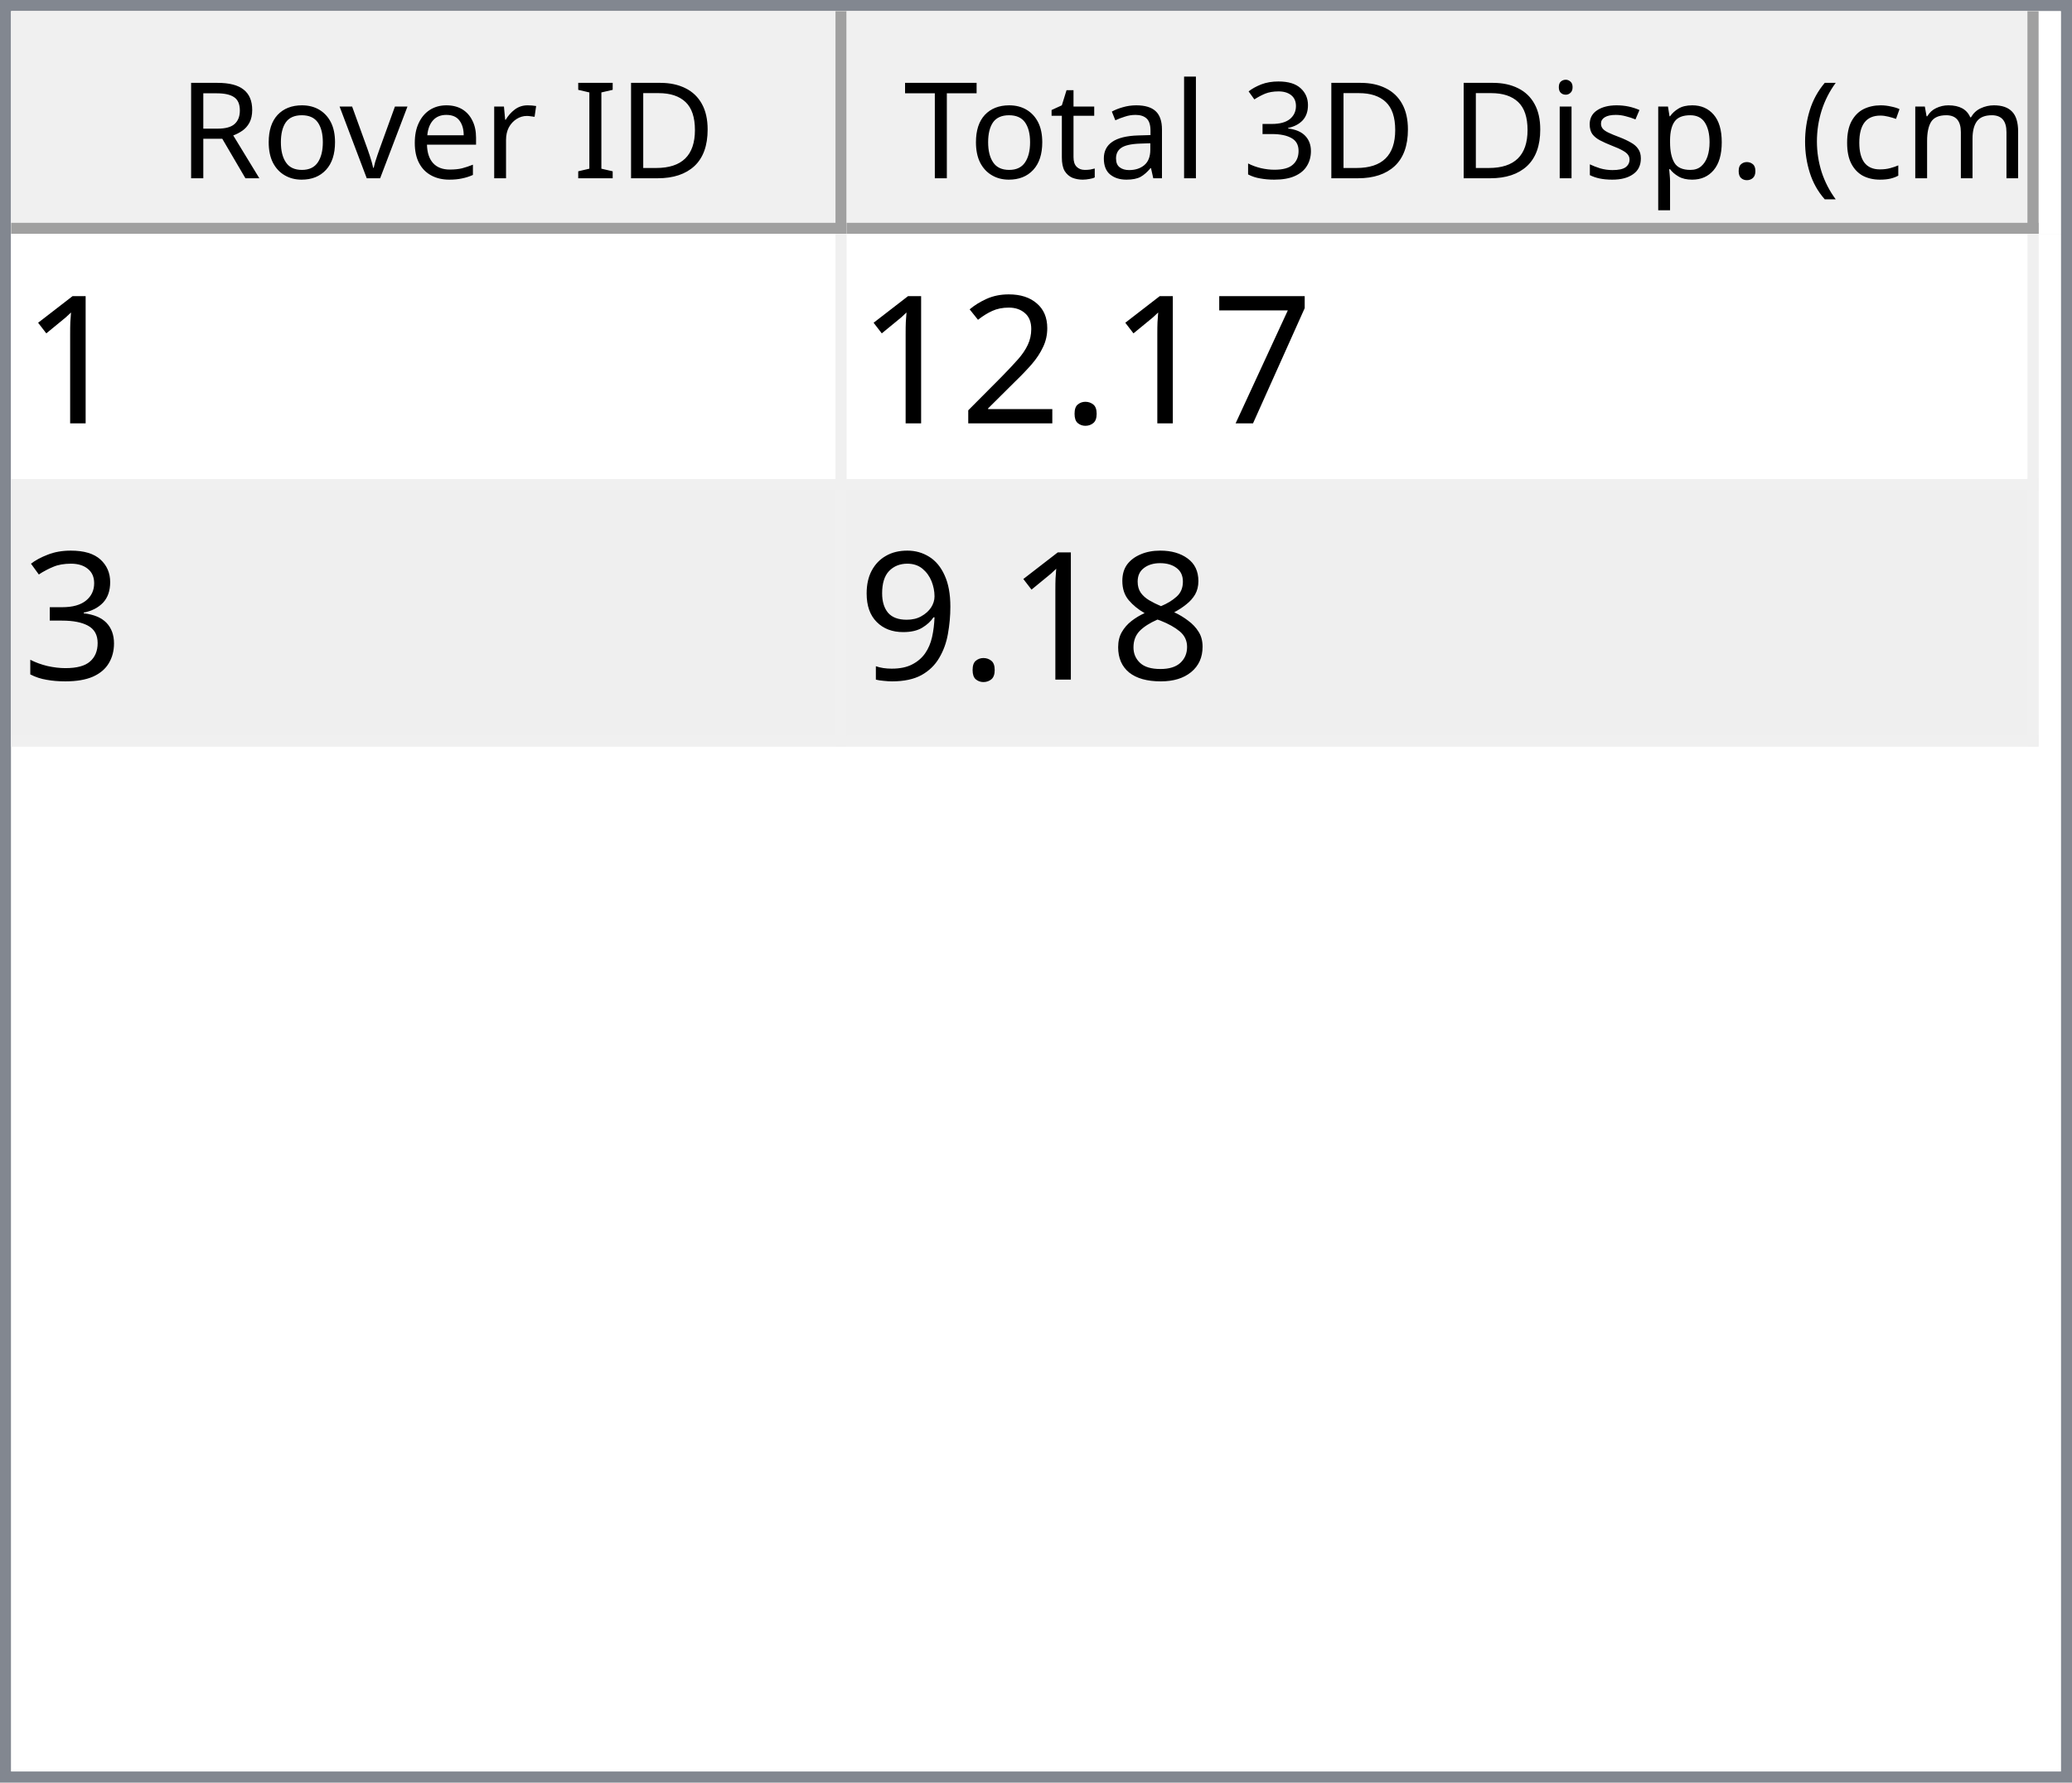
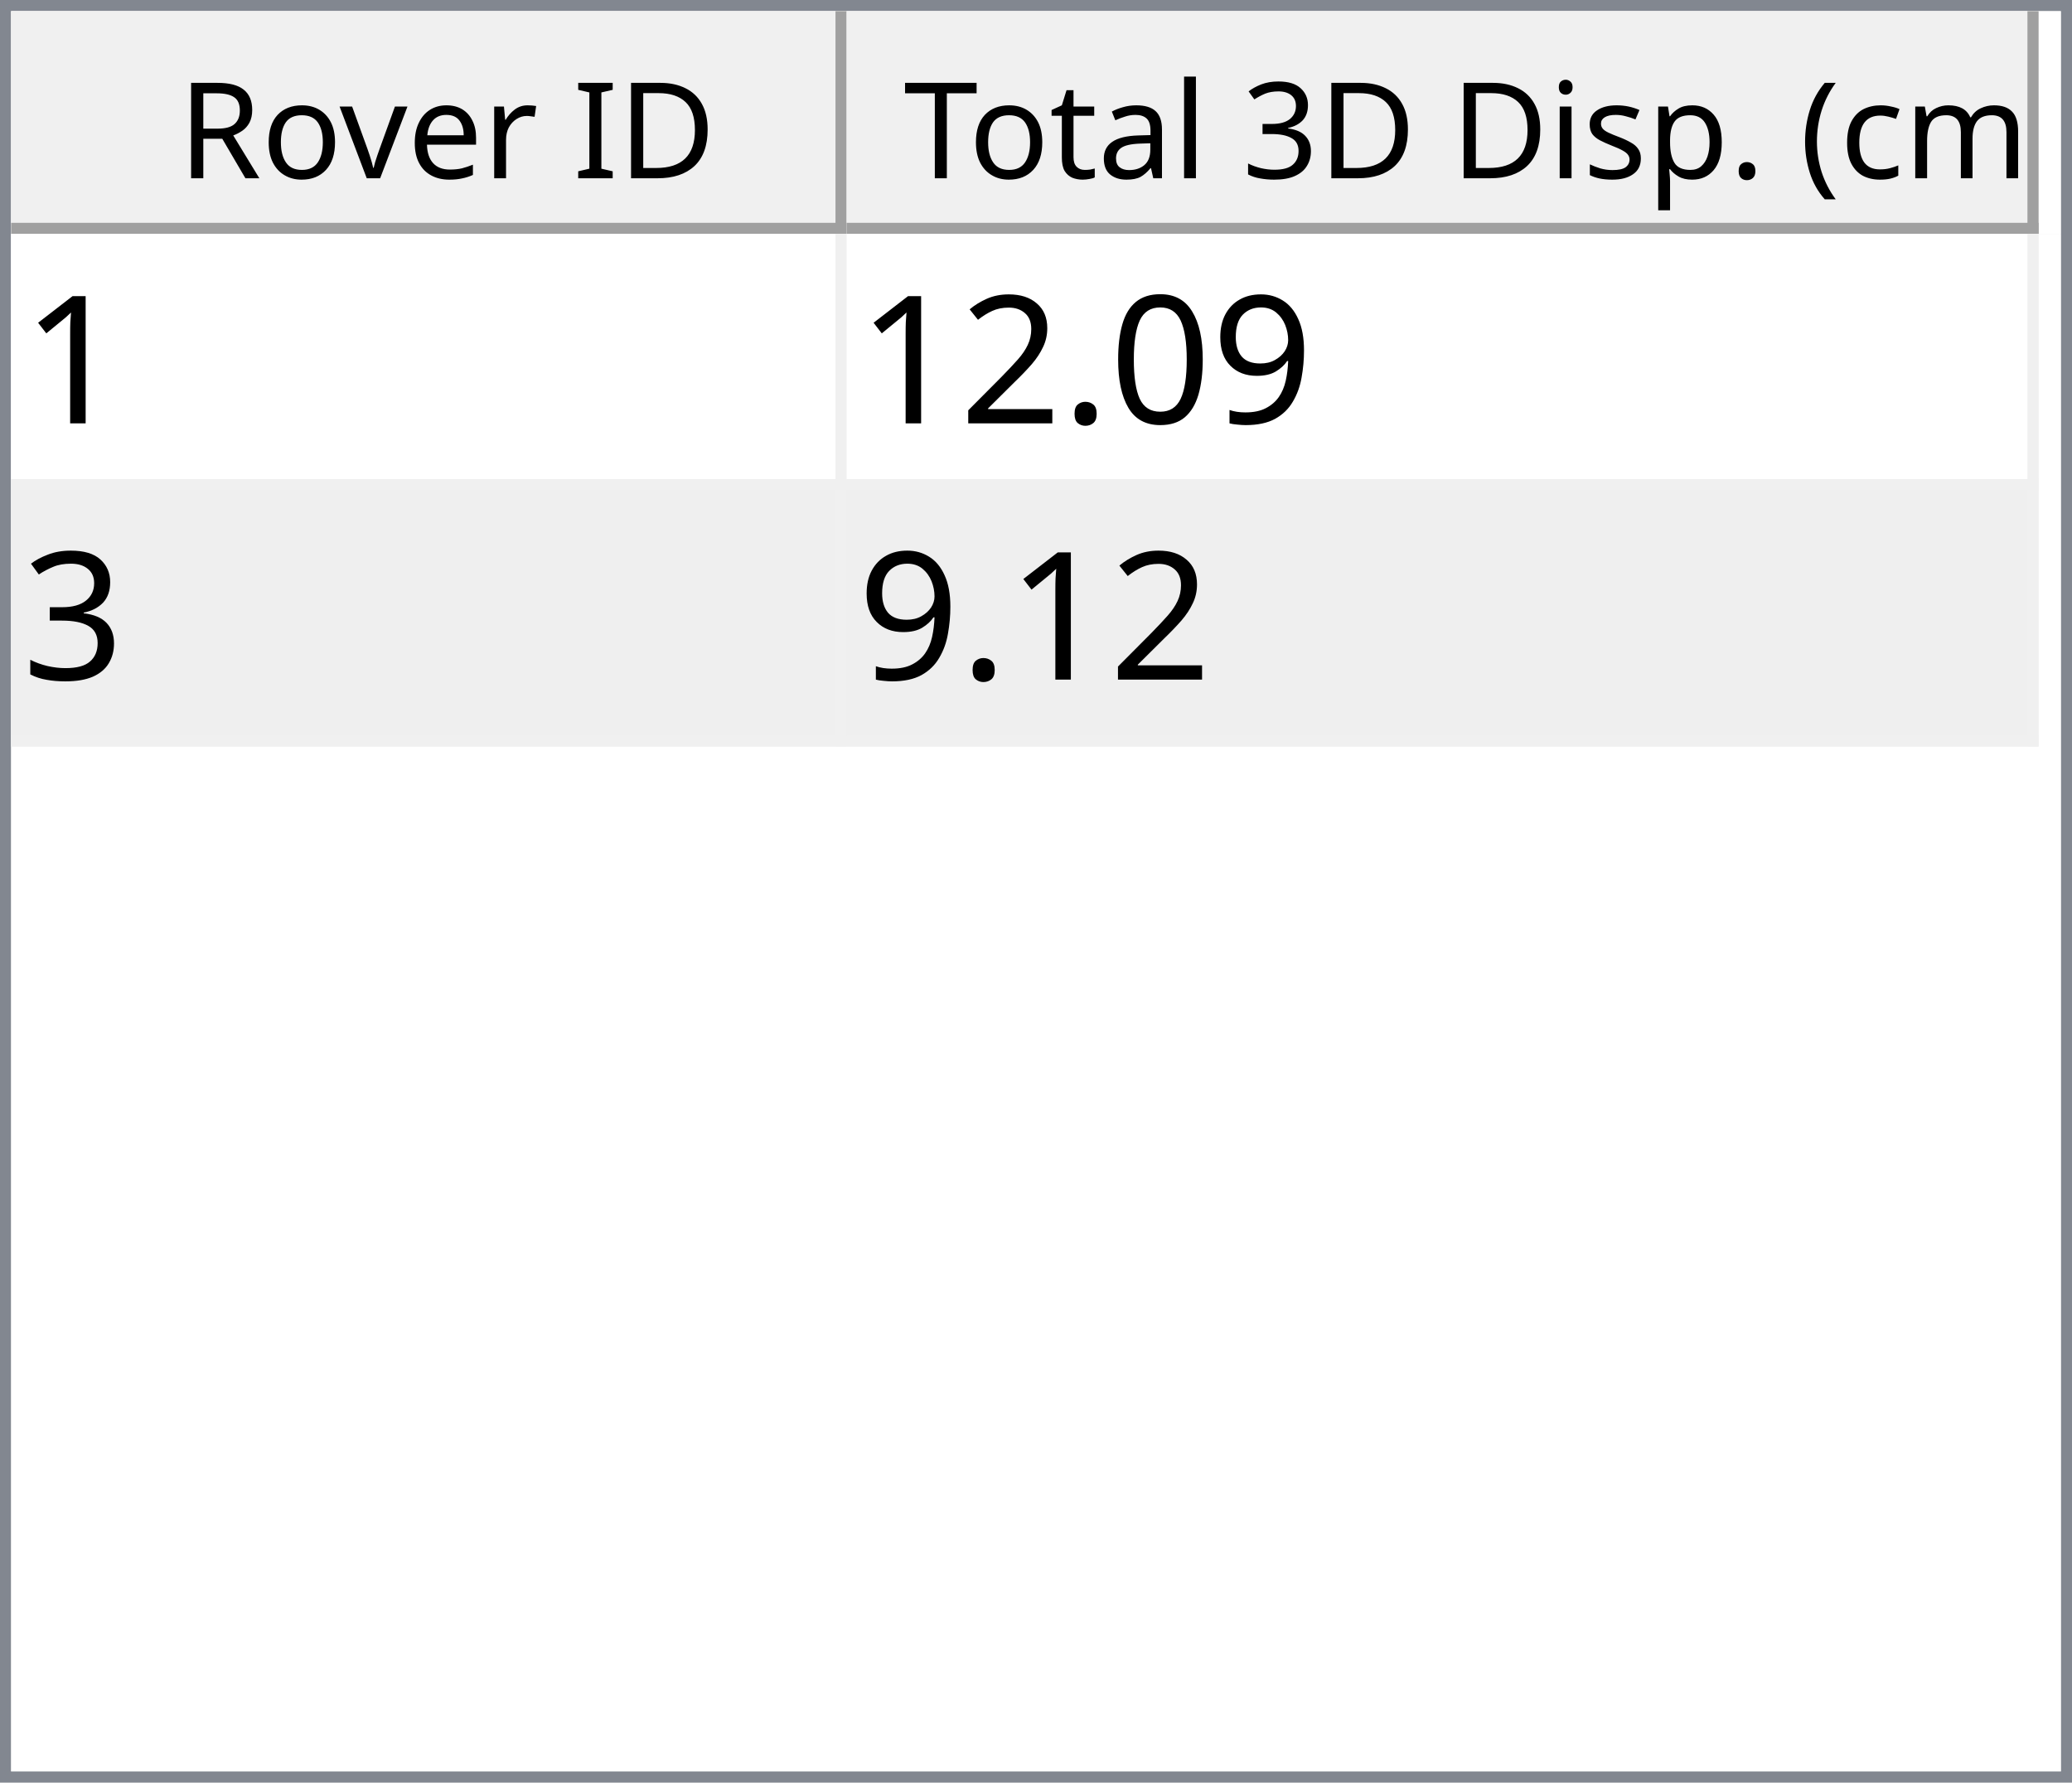
<svg xmlns="http://www.w3.org/2000/svg" style="fill-opacity:1; color-rendering:auto; color-interpolation:auto; text-rendering:auto; stroke:black; stroke-linecap:square; stroke-miterlimit:10; shape-rendering:auto; stroke-opacity:1; fill:black; stroke-dasharray:none; font-weight:normal; stroke-width:1; font-family:'Dialog'; font-style:normal; stroke-linejoin:miter; font-size:12px; stroke-dashoffset:0; image-rendering:auto;" width="186" height="160">
  <defs id="genericDefs" />
  <g>
    <defs id="defs1">
      <clipPath clipPathUnits="userSpaceOnUse" id="clipPath1">
        <path d="M0 0 L186 0 L186 160 L0 160 L0 0 Z" />
      </clipPath>
      <clipPath clipPathUnits="userSpaceOnUse" id="clipPath2">
        <path d="M0 0 L0 160 L186 160 L186 0 Z" />
      </clipPath>
      <clipPath clipPathUnits="userSpaceOnUse" id="clipPath3">
        <path d="M0 0 L0 20 L184 20 L184 0 Z" />
      </clipPath>
      <clipPath clipPathUnits="userSpaceOnUse" id="clipPath4">
        <path d="M0 0 L0 20 L75 20 L75 0 Z" />
      </clipPath>
      <clipPath clipPathUnits="userSpaceOnUse" id="clipPath5">
        <path d="M1 1 L1 19 L74 19 L74 1 Z" />
      </clipPath>
      <clipPath clipPathUnits="userSpaceOnUse" id="clipPath6">
        <path d="M0 0 L0 18 L73 18 L73 0 Z" />
      </clipPath>
      <clipPath clipPathUnits="userSpaceOnUse" id="clipPath7">
        <path d="M-0.5 -0.5 L-0.5 19.5 L74.5 19.5 L74.5 -0.5 Z" />
      </clipPath>
      <clipPath clipPathUnits="userSpaceOnUse" id="clipPath8">
        <path d="M0 0 L0 20 L107 20 L107 0 Z" />
      </clipPath>
      <clipPath clipPathUnits="userSpaceOnUse" id="clipPath9">
        <path d="M1 1 L1 19 L106 19 L106 1 Z" />
      </clipPath>
      <clipPath clipPathUnits="userSpaceOnUse" id="clipPath10">
        <path d="M0 0 L0 18 L105 18 L105 0 Z" />
      </clipPath>
      <clipPath clipPathUnits="userSpaceOnUse" id="clipPath11">
        <path d="M-0.5 -0.5 L-0.5 19.5 L106.5 19.5 L106.5 -0.5 Z" />
      </clipPath>
      <clipPath clipPathUnits="userSpaceOnUse" id="clipPath12">
        <path d="M0 0 L0 138 L184 138 L184 0 Z" />
      </clipPath>
      <clipPath clipPathUnits="userSpaceOnUse" id="clipPath13">
        <path d="M0 0 L0 46 L182 46 L182 0 Z" />
      </clipPath>
      <clipPath clipPathUnits="userSpaceOnUse" id="clipPath14">
        <path d="M-0.5 -0.5 L-0.5 45.5 L181.5 45.5 L181.5 -0.5 Z" />
      </clipPath>
      <clipPath clipPathUnits="userSpaceOnUse" id="clipPath15">
        <path d="M0 0 L0 22 L74 22 L74 0 Z" />
      </clipPath>
      <clipPath clipPathUnits="userSpaceOnUse" id="clipPath16">
        <path d="M0 0 L0 22 L106 22 L106 0 Z" />
      </clipPath>
      <font horiz-adv-x="64.551" id="font1">
        <font-face ascent="107.91" descent="25.098" units-per-em="100" style="font-style:normal; font-family:Segoe UI; font-weight:normal;" />
        <missing-glyph horiz-adv-x="64.551" d="M8.109 0 L8.109 68.266 L56.453 68.266 L56.453 0 L8.109 0 ZM15.328 7.234 L49.219 7.234 L49.219 61.031 L15.328 61.031 L15.328 7.234 Z" />
        <glyph unicode="D" horiz-adv-x="70.117" d="M9.188 0 L9.188 70.016 L28.516 70.016 Q65.531 70.016 65.531 35.891 Q65.531 19.672 55.25 9.836 Q44.969 0 27.734 0 L9.188 0 ZM17.391 62.594 L17.391 7.422 L27.828 7.422 Q41.609 7.422 49.273 14.797 Q56.938 22.172 56.938 35.688 Q56.938 62.594 28.328 62.594 L17.391 62.594 Z" />
        <glyph unicode="I" horiz-adv-x="26.611" d="M17.391 0 L9.188 0 L9.188 70.016 L17.391 70.016 L17.391 0 Z" />
        <glyph unicode=" " horiz-adv-x="27.393" d="" />
        <glyph unicode="r" horiz-adv-x="34.766" d="M34.188 41.891 Q32.078 43.5 28.125 43.5 Q23 43.5 19.555 38.672 Q16.109 33.844 16.109 25.484 L16.109 0 L8.109 0 L8.109 50 L16.109 50 L16.109 39.703 L16.312 39.703 Q18.016 44.969 21.531 47.922 Q25.047 50.875 29.391 50.875 Q32.516 50.875 34.188 50.203 L34.188 41.891 Z" />
        <glyph unicode="e" horiz-adv-x="52.295" d="M48.297 23 L12.984 23 Q13.188 14.656 17.484 10.109 Q21.781 5.562 29.297 5.562 Q37.75 5.562 44.828 11.141 L44.828 3.609 Q38.234 -1.172 27.391 -1.172 Q16.797 -1.172 10.742 5.641 Q4.688 12.453 4.688 24.812 Q4.688 36.469 11.305 43.82 Q17.922 51.172 27.734 51.172 Q37.547 51.172 42.922 44.828 Q48.297 38.484 48.297 27.203 L48.297 23 ZM40.094 29.781 Q40.047 36.719 36.75 40.578 Q33.453 44.438 27.594 44.438 Q21.922 44.438 17.969 40.383 Q14.016 36.328 13.094 29.781 L40.094 29.781 Z" />
        <glyph unicode="v" horiz-adv-x="47.9" d="M47.406 50 L27.484 0 L19.625 0 L0.688 50 L9.469 50 L22.172 13.672 Q23.578 9.672 23.922 6.688 L24.125 6.688 Q24.609 10.453 25.688 13.484 L38.969 50 L47.406 50 Z" />
        <glyph unicode="o" horiz-adv-x="58.594" d="M29 -1.172 Q17.922 -1.172 11.305 5.836 Q4.688 12.844 4.688 24.422 Q4.688 37.016 11.57 44.094 Q18.453 51.172 30.172 51.172 Q41.359 51.172 47.633 44.289 Q53.906 37.406 53.906 25.203 Q53.906 13.234 47.141 6.031 Q40.375 -1.172 29 -1.172 ZM29.594 44.438 Q21.875 44.438 17.383 39.188 Q12.891 33.938 12.891 24.703 Q12.891 15.828 17.43 10.695 Q21.969 5.562 29.594 5.562 Q37.359 5.562 41.531 10.594 Q45.703 15.625 45.703 24.906 Q45.703 34.281 41.531 39.359 Q37.359 44.438 29.594 44.438 Z" />
        <glyph unicode="R" horiz-adv-x="59.814" d="M59.375 0 L49.609 0 L37.891 19.625 Q36.281 22.359 34.766 24.289 Q33.25 26.219 31.664 27.438 Q30.078 28.656 28.25 29.219 Q26.422 29.781 24.125 29.781 L17.391 29.781 L17.391 0 L9.188 0 L9.188 70.016 L30.078 70.016 Q34.672 70.016 38.555 68.867 Q42.438 67.719 45.289 65.375 Q48.141 63.031 49.758 59.547 Q51.375 56.062 51.375 51.375 Q51.375 47.703 50.273 44.656 Q49.172 41.609 47.148 39.211 Q45.125 36.812 42.266 35.133 Q39.406 33.453 35.844 32.516 L35.844 32.328 Q37.594 31.547 38.891 30.547 Q40.188 29.547 41.359 28.18 Q42.531 26.812 43.68 25.078 Q44.828 23.344 46.234 21.047 L59.375 0 ZM17.391 62.594 L17.391 37.203 L28.516 37.203 Q31.594 37.203 34.203 38.133 Q36.812 39.062 38.719 40.797 Q40.625 42.531 41.703 45.047 Q42.781 47.562 42.781 50.688 Q42.781 56.297 39.141 59.445 Q35.5 62.594 28.609 62.594 L17.391 62.594 Z" />
        <glyph unicode=")" horiz-adv-x="30.176" d="M8.297 -15.922 L1.172 -15.922 Q16.406 2.344 16.406 26.812 Q16.406 51.469 1.078 70.016 L8.297 70.016 Q23.531 52.156 23.531 26.703 Q23.531 1.375 8.297 -15.922 Z" />
        <glyph unicode="m" horiz-adv-x="86.133" d="M79.109 0 L71.094 0 L71.094 28.719 Q71.094 37.016 68.531 40.727 Q65.969 44.438 59.906 44.438 Q54.781 44.438 51.195 39.75 Q47.609 35.062 47.609 28.516 L47.609 0 L39.594 0 L39.594 29.688 Q39.594 44.438 28.219 44.438 Q22.953 44.438 19.531 40.016 Q16.109 35.594 16.109 28.516 L16.109 0 L8.109 0 L8.109 50 L16.109 50 L16.109 42.094 L16.312 42.094 Q21.625 51.172 31.844 51.172 Q36.969 51.172 40.773 48.312 Q44.578 45.453 46 40.828 Q51.562 51.172 62.594 51.172 Q79.109 51.172 79.109 30.812 L79.109 0 Z" />
        <glyph unicode="c" horiz-adv-x="46.191" d="M42.188 2.297 Q36.422 -1.172 28.516 -1.172 Q17.828 -1.172 11.258 5.789 Q4.688 12.75 4.688 23.828 Q4.688 36.188 11.766 43.68 Q18.844 51.172 30.672 51.172 Q37.25 51.172 42.281 48.734 L42.281 40.531 Q36.719 44.438 30.375 44.438 Q22.703 44.438 17.797 38.945 Q12.891 33.453 12.891 24.516 Q12.891 15.719 17.508 10.641 Q22.125 5.562 29.891 5.562 Q36.422 5.562 42.188 9.906 L42.188 2.297 Z" />
        <glyph unicode="(" horiz-adv-x="30.176" d="M29.109 -15.922 L21.969 -15.922 Q6.844 1.375 6.844 26.703 Q6.844 52.156 21.969 70.016 L29.203 70.016 Q13.875 51.469 13.875 26.812 Q13.875 2.344 29.109 -15.922 Z" />
        <glyph unicode="." horiz-adv-x="21.68" d="M10.891 -1.078 Q8.641 -1.078 7.055 0.539 Q5.469 2.156 5.469 4.391 Q5.469 6.641 7.055 8.273 Q8.641 9.906 10.891 9.906 Q13.188 9.906 14.797 8.273 Q16.406 6.641 16.406 4.391 Q16.406 2.156 14.797 0.539 Q13.188 -1.078 10.891 -1.078 Z" />
        <glyph unicode="p" horiz-adv-x="58.789" d="M16.312 7.234 L16.109 7.234 L16.109 -23 L8.109 -23 L8.109 50 L16.109 50 L16.109 41.219 L16.312 41.219 Q22.219 51.172 33.594 51.172 Q43.266 51.172 48.688 44.461 Q54.109 37.75 54.109 26.469 Q54.109 13.922 48 6.375 Q41.891 -1.172 31.297 -1.172 Q21.578 -1.172 16.312 7.234 ZM16.109 27.391 L16.109 20.406 Q16.109 14.203 20.141 9.883 Q24.172 5.562 30.375 5.562 Q37.641 5.562 41.773 11.133 Q45.906 16.703 45.906 26.609 Q45.906 34.969 42.047 39.703 Q38.188 44.438 31.594 44.438 Q24.609 44.438 20.359 39.578 Q16.109 34.719 16.109 27.391 Z" />
        <glyph unicode="s" horiz-adv-x="42.432" d="M5.078 1.812 L5.078 10.406 Q11.625 5.562 19.484 5.562 Q30.031 5.562 30.031 12.594 Q30.031 14.594 29.125 15.992 Q28.219 17.391 26.68 18.461 Q25.141 19.531 23.07 20.383 Q21 21.234 18.609 22.172 Q15.281 23.484 12.766 24.828 Q10.25 26.172 8.57 27.859 Q6.891 29.547 6.031 31.695 Q5.172 33.844 5.172 36.719 Q5.172 40.234 6.789 42.945 Q8.406 45.656 11.086 47.484 Q13.766 49.312 17.211 50.242 Q20.656 51.172 24.312 51.172 Q30.812 51.172 35.938 48.922 L35.938 40.828 Q30.422 44.438 23.25 44.438 Q21 44.438 19.195 43.922 Q17.391 43.406 16.094 42.477 Q14.797 41.547 14.086 40.258 Q13.375 38.969 13.375 37.406 Q13.375 35.453 14.086 34.133 Q14.797 32.812 16.164 31.789 Q17.531 30.766 19.484 29.938 Q21.438 29.109 23.922 28.125 Q27.25 26.859 29.883 25.516 Q32.516 24.172 34.375 22.484 Q36.234 20.797 37.234 18.602 Q38.234 16.406 38.234 13.375 Q38.234 9.672 36.602 6.938 Q34.969 4.203 32.234 2.398 Q29.5 0.594 25.93 -0.289 Q22.359 -1.172 18.453 -1.172 Q10.75 -1.172 5.078 1.812 Z" />
        <glyph unicode="i" horiz-adv-x="24.219" d="M12.203 62.703 Q10.062 62.703 8.547 64.164 Q7.031 65.625 7.031 67.875 Q7.031 70.125 8.547 71.609 Q10.062 73.094 12.203 73.094 Q14.406 73.094 15.945 71.609 Q17.484 70.125 17.484 67.875 Q17.484 65.719 15.945 64.211 Q14.406 62.703 12.203 62.703 ZM16.109 0 L8.109 0 L8.109 50 L16.109 50 L16.109 0 Z" />
        <glyph unicode="3" horiz-adv-x="53.906" d="M46.531 19.828 Q46.531 15.094 44.75 11.211 Q42.969 7.328 39.719 4.57 Q36.469 1.812 31.93 0.297 Q27.391 -1.219 21.922 -1.219 Q11.922 -1.219 6 2.594 L6 11.188 Q13.094 5.609 22.219 5.609 Q25.875 5.609 28.828 6.539 Q31.781 7.469 33.906 9.227 Q36.031 10.984 37.18 13.477 Q38.328 15.969 38.328 19.094 Q38.328 32.812 18.797 32.812 L12.984 32.812 L12.984 39.594 L18.5 39.594 Q35.797 39.594 35.797 52.484 Q35.797 64.406 22.609 64.406 Q15.188 64.406 8.688 59.422 L8.688 67.188 Q15.375 71.188 24.609 71.188 Q29 71.188 32.57 69.969 Q36.141 68.75 38.68 66.555 Q41.219 64.359 42.609 61.281 Q44 58.203 44 54.5 Q44 40.672 30.031 36.719 L30.031 36.531 Q33.594 36.141 36.625 34.797 Q39.656 33.453 41.852 31.305 Q44.047 29.156 45.289 26.25 Q46.531 23.344 46.531 19.828 Z" />
        <glyph unicode="l" horiz-adv-x="24.219" d="M16.109 0 L8.109 0 L8.109 74.031 L16.109 74.031 L16.109 0 Z" />
        <glyph unicode="a" horiz-adv-x="50.879" d="M43.891 0 L35.891 0 L35.891 7.812 L35.688 7.812 Q30.469 -1.172 20.312 -1.172 Q12.844 -1.172 8.617 2.781 Q4.391 6.734 4.391 13.281 Q4.391 27.297 20.906 29.594 L35.891 31.688 Q35.891 44.438 25.594 44.438 Q16.547 44.438 9.281 38.281 L9.281 46.484 Q16.656 51.172 26.266 51.172 Q43.891 51.172 43.891 32.516 L43.891 0 ZM35.891 25.297 L23.828 23.641 Q18.266 22.859 15.43 20.875 Q12.594 18.891 12.594 13.875 Q12.594 10.203 15.211 7.883 Q17.828 5.562 22.172 5.562 Q28.125 5.562 32.008 9.742 Q35.891 13.922 35.891 20.312 L35.891 25.297 Z" />
        <glyph unicode="t" horiz-adv-x="33.887" d="M31.297 0.484 Q28.469 -1.078 23.828 -1.078 Q10.688 -1.078 10.688 13.578 L10.688 43.172 L2.094 43.172 L2.094 50 L10.688 50 L10.688 62.203 L18.703 64.797 L18.703 50 L31.297 50 L31.297 43.172 L18.703 43.172 L18.703 14.984 Q18.703 9.969 20.414 7.82 Q22.125 5.672 26.078 5.672 Q29.109 5.672 31.297 7.328 L31.297 0.484 Z" />
        <glyph unicode="T" horiz-adv-x="52.393" d="M50.594 62.594 L30.375 62.594 L30.375 0 L22.172 0 L22.172 62.594 L2 62.594 L2 70.016 L50.594 70.016 L50.594 62.594 Z" />
      </font>
      <font horiz-adv-x="75.0" id="font2">
        <font-face ascent="100.537" descent="21.973" units-per-em="100" style="font-style:normal; font-family:sans-serif; font-weight:normal;" />
        <missing-glyph horiz-adv-x="75.0" d="M12.5 0 L12.5 62.5 L62.5 62.5 L62.5 0 L12.5 0 ZM14.062 1.562 L60.938 1.562 L60.938 60.938 L14.062 60.938 L14.062 1.562 Z" />
        <glyph unicode="1" horiz-adv-x="55.615" d="M37.25 0 L28.469 0 L28.469 56 Q25.297 52.984 20.141 49.953 Q14.984 46.922 10.891 45.406 L10.891 53.906 Q18.266 57.375 23.781 62.305 Q29.297 67.234 31.594 71.875 L37.25 71.875 L37.25 0 Z" />
-         <glyph unicode="7" horiz-adv-x="55.615" d="M4.734 62.203 L4.734 70.656 L51.078 70.656 L51.078 63.812 Q44.234 56.547 37.523 44.484 Q30.812 32.422 27.156 19.672 Q24.516 10.688 23.781 0 L14.75 0 Q14.891 8.453 18.062 20.414 Q21.234 32.375 27.172 43.484 Q33.109 54.594 39.797 62.203 L4.734 62.203 Z" />
+         <glyph unicode="9" horiz-adv-x="55.615" d="M5.469 16.547 L13.922 17.328 Q14.984 11.375 18.016 8.688 Q21.047 6 25.781 6 Q29.828 6 32.883 7.859 Q35.938 9.719 37.891 12.82 Q39.844 15.922 41.164 21.195 Q42.484 26.469 42.484 31.938 Q42.484 32.516 42.438 33.688 Q39.797 29.5 35.234 26.883 Q30.672 24.266 25.344 24.266 Q16.453 24.266 10.305 30.711 Q4.156 37.156 4.156 47.703 Q4.156 58.594 10.578 65.234 Q17 71.875 26.656 71.875 Q33.641 71.875 39.43 68.117 Q45.219 64.359 48.219 57.398 Q51.219 50.438 51.219 37.25 Q51.219 23.531 48.242 15.406 Q45.266 7.281 39.383 3.031 Q33.5 -1.219 25.594 -1.219 Q17.188 -1.219 11.867 3.445 Q6.547 8.109 5.469 16.547 ZM41.453 48.141 Q41.453 55.719 37.43 60.156 Q33.406 64.594 27.734 64.594 Q21.875 64.594 17.531 59.812 Q13.188 55.031 13.188 47.406 Q13.188 40.578 17.312 36.305 Q21.438 32.031 27.484 32.031 Q33.594 32.031 37.523 36.305 Q41.453 40.578 41.453 48.141 Z" />
+         <glyph unicode="0" horiz-adv-x="55.615" d="M4.156 35.297 Q4.156 48 6.766 55.742 Q9.375 63.484 14.523 67.68 Q19.672 71.875 27.484 71.875 Q33.25 71.875 37.594 69.555 Q41.938 67.234 44.773 62.867 Q47.609 58.5 49.219 52.227 Q50.828 45.953 50.828 35.297 Q50.828 22.703 48.242 14.969 Q45.656 7.234 40.508 3.008 Q35.359 -1.219 27.484 -1.219 Q17.141 -1.219 11.234 6.203 Q4.156 15.141 4.156 35.297 ZM13.188 35.297 Q13.188 17.672 17.312 11.836 Q21.438 6 27.484 6 Q33.547 6 37.672 11.859 Q41.797 17.719 41.797 35.297 Q41.797 52.984 37.672 58.789 Q33.547 64.594 27.391 64.594 Q21.344 64.594 17.719 59.469 Q13.188 52.938 13.188 35.297 Z" />
        <glyph unicode="." horiz-adv-x="27.783" d="M9.078 0 L9.078 10.016 L19.094 10.016 L19.094 0 L9.078 0 Z" />
        <glyph unicode="2" horiz-adv-x="55.615" d="M50.344 8.453 L50.344 0 L3.031 0 Q2.938 3.172 4.047 6.109 Q5.859 10.938 9.836 15.625 Q13.812 20.312 21.344 26.469 Q33.016 36.031 37.117 41.625 Q41.219 47.219 41.219 52.203 Q41.219 57.422 37.477 61.008 Q33.734 64.594 27.734 64.594 Q21.391 64.594 17.578 60.789 Q13.766 56.984 13.719 50.25 L4.688 51.172 Q5.609 61.281 11.664 66.578 Q17.719 71.875 27.938 71.875 Q38.234 71.875 44.242 66.164 Q50.25 60.453 50.25 52 Q50.25 47.703 48.492 43.555 Q46.734 39.406 42.656 34.812 Q38.578 30.219 29.109 22.219 Q21.188 15.578 18.945 13.211 Q16.703 10.844 15.234 8.453 L50.344 8.453 Z" />
        <glyph unicode="3" horiz-adv-x="55.615" d="M4.203 18.891 L12.984 20.062 Q14.5 12.594 18.141 9.297 Q21.781 6 27 6 Q33.203 6 37.477 10.297 Q41.75 14.594 41.75 20.953 Q41.75 27 37.797 30.93 Q33.844 34.859 27.734 34.859 Q25.25 34.859 21.531 33.891 L22.516 41.609 Q23.391 41.5 23.922 41.5 Q29.547 41.5 34.039 44.43 Q38.531 47.359 38.531 53.469 Q38.531 58.297 35.258 61.477 Q31.984 64.656 26.812 64.656 Q21.688 64.656 18.266 61.43 Q14.844 58.203 13.875 51.766 L5.078 53.328 Q6.688 62.156 12.398 67.016 Q18.109 71.875 26.609 71.875 Q32.469 71.875 37.398 69.359 Q42.328 66.844 44.945 62.5 Q47.562 58.156 47.562 53.266 Q47.562 48.641 45.07 44.828 Q42.578 41.016 37.703 38.766 Q44.047 37.312 47.562 32.695 Q51.078 28.078 51.078 21.141 Q51.078 11.766 44.242 5.25 Q37.406 -1.266 26.953 -1.266 Q17.531 -1.266 11.305 4.352 Q5.078 9.969 4.203 18.891 Z" />
-         <glyph unicode="8" horiz-adv-x="55.615" d="M17.672 38.812 Q12.203 40.828 9.57 44.539 Q6.938 48.25 6.938 53.422 Q6.938 61.234 12.555 66.555 Q18.172 71.875 27.484 71.875 Q36.859 71.875 42.578 66.43 Q48.297 60.984 48.297 53.172 Q48.297 48.188 45.68 44.508 Q43.062 40.828 37.75 38.812 Q44.344 36.672 47.781 31.883 Q51.219 27.094 51.219 20.453 Q51.219 11.281 44.727 5.031 Q38.234 -1.219 27.641 -1.219 Q17.047 -1.219 10.547 5.055 Q4.047 11.328 4.047 20.703 Q4.047 27.688 7.594 32.398 Q11.141 37.109 17.672 38.812 ZM15.922 53.719 Q15.922 48.641 19.195 45.414 Q22.469 42.188 27.688 42.188 Q32.766 42.188 36.016 45.383 Q39.266 48.578 39.266 53.219 Q39.266 58.062 35.914 61.359 Q32.562 64.656 27.594 64.656 Q22.562 64.656 19.242 61.43 Q15.922 58.203 15.922 53.719 ZM13.094 20.656 Q13.094 16.891 14.875 13.375 Q16.656 9.859 20.172 7.93 Q23.688 6 27.734 6 Q34.031 6 38.133 10.055 Q42.234 14.109 42.234 20.359 Q42.234 26.703 38.016 30.859 Q33.797 35.016 27.438 35.016 Q21.234 35.016 17.164 30.914 Q13.094 26.812 13.094 20.656 Z" />
-         <glyph unicode="9" horiz-adv-x="55.615" d="M5.469 16.547 L13.922 17.328 Q14.984 11.375 18.016 8.688 Q21.047 6 25.781 6 Q29.828 6 32.883 7.859 Q35.938 9.719 37.891 12.82 Q39.844 15.922 41.164 21.195 Q42.484 26.469 42.484 31.938 Q42.484 32.516 42.438 33.688 Q39.797 29.5 35.234 26.883 Q30.672 24.266 25.344 24.266 Q16.453 24.266 10.305 30.711 Q4.156 37.156 4.156 47.703 Q4.156 58.594 10.578 65.234 Q17 71.875 26.656 71.875 Q33.641 71.875 39.43 68.117 Q45.219 64.359 48.219 57.398 Q51.219 50.438 51.219 37.25 Q51.219 23.531 48.242 15.406 Q45.266 7.281 39.383 3.031 Q33.5 -1.219 25.594 -1.219 Q17.188 -1.219 11.867 3.445 Q6.547 8.109 5.469 16.547 ZM41.453 48.141 Q41.453 55.719 37.43 60.156 Q33.406 64.594 27.734 64.594 Q21.875 64.594 17.531 59.812 Q13.188 55.031 13.188 47.406 Q13.188 40.578 17.312 36.305 Q21.438 32.031 27.484 32.031 Q33.594 32.031 37.523 36.305 Q41.453 40.578 41.453 48.141 Z" />
      </font>
    </defs>
    <g style="fill:white; stroke:white;">
      <rect x="0" y="0" width="186" style="clip-path:url(#clipPath1); stroke:none;" height="160" />
    </g>
    <g style="fill:white; text-rendering:optimizeSpeed; color-rendering:optimizeSpeed; image-rendering:optimizeSpeed; shape-rendering:crispEdges; stroke:white; color-interpolation:sRGB;">
      <rect x="0" width="186" height="160" y="0" style="stroke:none;" />
      <path style="stroke:none;" d="M0 160 L186 160 L186 0 L0 0 Z" />
    </g>
    <g style="fill:rgb(240,240,240); font-family:'Segoe UI'; stroke:rgb(240,240,240);">
      <rect x="0" y="0" width="186" style="clip-path:url(#clipPath2); stroke:none;" height="160" />
    </g>
    <g style="fill:rgb(130,135,144); font-family:'Segoe UI'; stroke:rgb(130,135,144);">
      <path d="M0 0 L186 0 L186 160 L0 160 L0 0 ZM1 1 L185 1 L185 159 L1 159 L1 1 Z" style="fill-rule:evenodd; clip-path:url(#clipPath2); stroke:none;" />
    </g>
    <g style="fill:white; font-family:'Segoe UI'; stroke:white;" transform="translate(1,1)">
      <rect x="0" y="0" width="184" style="clip-path:url(#clipPath3); stroke:none;" height="20" />
    </g>
    <g style="fill:rgb(240,240,240); font-family:'Segoe UI'; stroke:rgb(240,240,240);" transform="translate(1,1)">
      <rect x="0" y="0" width="75" style="clip-path:url(#clipPath4); stroke:none;" height="20" />
    </g>
    <g style="font-family:'Segoe UI';" transform="translate(2,2)">
      <text x="14" xml:space="preserve" y="14" style="clip-path:url(#clipPath6); stroke:none;">Rover ID</text>
    </g>
    <g style="fill:rgb(160,160,160); font-family:'Segoe UI'; stroke:rgb(160,160,160); stroke-linejoin:bevel;" transform="translate(1.5,1.5)">
      <line x1="74" x2="74" y1="0" style="fill:none; clip-path:url(#clipPath7);" y2="19" />
    </g>
    <g style="fill:rgb(160,160,160); font-family:'Segoe UI'; stroke:rgb(160,160,160); stroke-linejoin:bevel;" transform="matrix(1,0,0,1,1,1) translate(0.5,0.5)">
      <line x1="0" x2="74" y1="19" style="fill:none; clip-path:url(#clipPath7);" y2="19" />
    </g>
    <g style="fill:rgb(240,240,240); font-family:'Segoe UI'; stroke:rgb(240,240,240);" transform="translate(76,1)">
      <rect x="0" y="0" width="107" style="clip-path:url(#clipPath8); stroke:none;" height="20" />
    </g>
    <g style="font-family:'Segoe UI';" transform="translate(77,2)">
      <text x="1" xml:space="preserve" y="14" style="clip-path:url(#clipPath10); stroke:none;"> Total 3D Disp. (cm)</text>
    </g>
    <g style="fill:rgb(160,160,160); font-family:'Segoe UI'; stroke:rgb(160,160,160); stroke-linejoin:bevel;" transform="translate(76.5,1.5)">
      <line x1="106" x2="106" y1="0" style="fill:none; clip-path:url(#clipPath11);" y2="19" />
    </g>
    <g style="fill:rgb(160,160,160); font-family:'Segoe UI'; stroke:rgb(160,160,160); stroke-linejoin:bevel;" transform="matrix(1,0,0,1,76,1) translate(0.5,0.5)">
      <line x1="0" x2="106" y1="19" style="fill:none; clip-path:url(#clipPath11);" y2="19" />
    </g>
    <g style="fill:white; font-family:'Segoe UI'; stroke:white;" transform="translate(1,21)">
      <rect x="0" y="0" width="184" style="clip-path:url(#clipPath12); stroke:none;" height="138" />
    </g>
    <g style="fill:rgb(240,240,240); font-size:16px; font-family:sans-serif; stroke:rgb(240,240,240);" transform="translate(1,21)">
      <rect x="0" y="0" width="182" style="clip-path:url(#clipPath13); stroke:none;" height="46" />
      <line transform="translate(0.5,0.5)" x1="0" x2="181" y1="22" style="clip-path:url(#clipPath14); fill:none; stroke-linejoin:bevel;" y2="22" />
    </g>
    <g transform="matrix(1,0,0,1,1,21) translate(0.5,0.5)" style="fill:rgb(240,240,240); font-size:16px; font-family:sans-serif; stroke:rgb(240,240,240); stroke-linejoin:bevel;">
      <line x1="0" x2="181" y1="45" style="fill:none; clip-path:url(#clipPath14);" y2="45" />
    </g>
    <g transform="matrix(1,0,0,1,1,21) translate(0.5,0.5)" style="fill:rgb(240,240,240); font-size:16px; font-family:sans-serif; stroke:rgb(240,240,240); stroke-linejoin:bevel;">
      <line x1="74" x2="74" y1="0" style="fill:none; clip-path:url(#clipPath14);" y2="45" />
    </g>
    <g transform="matrix(1,0,0,1,1,21) translate(0.5,0.5)" style="fill:rgb(240,240,240); font-size:16px; font-family:sans-serif; stroke:rgb(240,240,240); stroke-linejoin:bevel;">
      <line x1="181" x2="181" y1="0" style="fill:none; clip-path:url(#clipPath14);" y2="45" />
    </g>
    <g style="fill:white; font-size:16px; font-family:sans-serif; stroke:white;" transform="matrix(1,0,0,1,1,21)">
      <rect x="0" y="0" width="74" style="clip-path:url(#clipPath15); stroke:none;" height="22" />
      <text x="1" y="17" style="fill:black; clip-path:url(#clipPath15); stroke:none;" xml:space="preserve">1</text>
    </g>
    <g style="fill:white; font-size:16px; font-family:sans-serif; stroke:white;" transform="matrix(1,0,0,1,1,21) translate(75,0)">
      <rect x="0" y="0" width="106" style="clip-path:url(#clipPath16); stroke:none;" height="22" />
-       <text x="1" y="17" style="fill:black; clip-path:url(#clipPath16); stroke:none;" xml:space="preserve">12.17</text>
+       <text x="1" y="17" style="fill:black; clip-path:url(#clipPath16); stroke:none;" xml:space="preserve">12.09</text>
    </g>
    <g style="fill:rgb(239,239,239); font-size:16px; font-family:sans-serif; stroke:rgb(239,239,239);" transform="matrix(1,0,0,1,1,21) translate(0,23)">
      <rect x="0" y="0" width="74" style="clip-path:url(#clipPath15); stroke:none;" height="22" />
      <text x="1" y="17" style="fill:black; clip-path:url(#clipPath15); stroke:none;" xml:space="preserve">3</text>
    </g>
    <g style="fill:rgb(239,239,239); font-size:16px; font-family:sans-serif; stroke:rgb(239,239,239);" transform="matrix(1,0,0,1,1,21) translate(75,23)">
      <rect x="0" y="0" width="106" style="clip-path:url(#clipPath16); stroke:none;" height="22" />
-       <text x="1" y="17" style="fill:black; clip-path:url(#clipPath16); stroke:none;" xml:space="preserve">9.18</text>
+       <text x="1" y="17" style="fill:black; clip-path:url(#clipPath16); stroke:none;" xml:space="preserve">9.12</text>
    </g>
  </g>
</svg>
